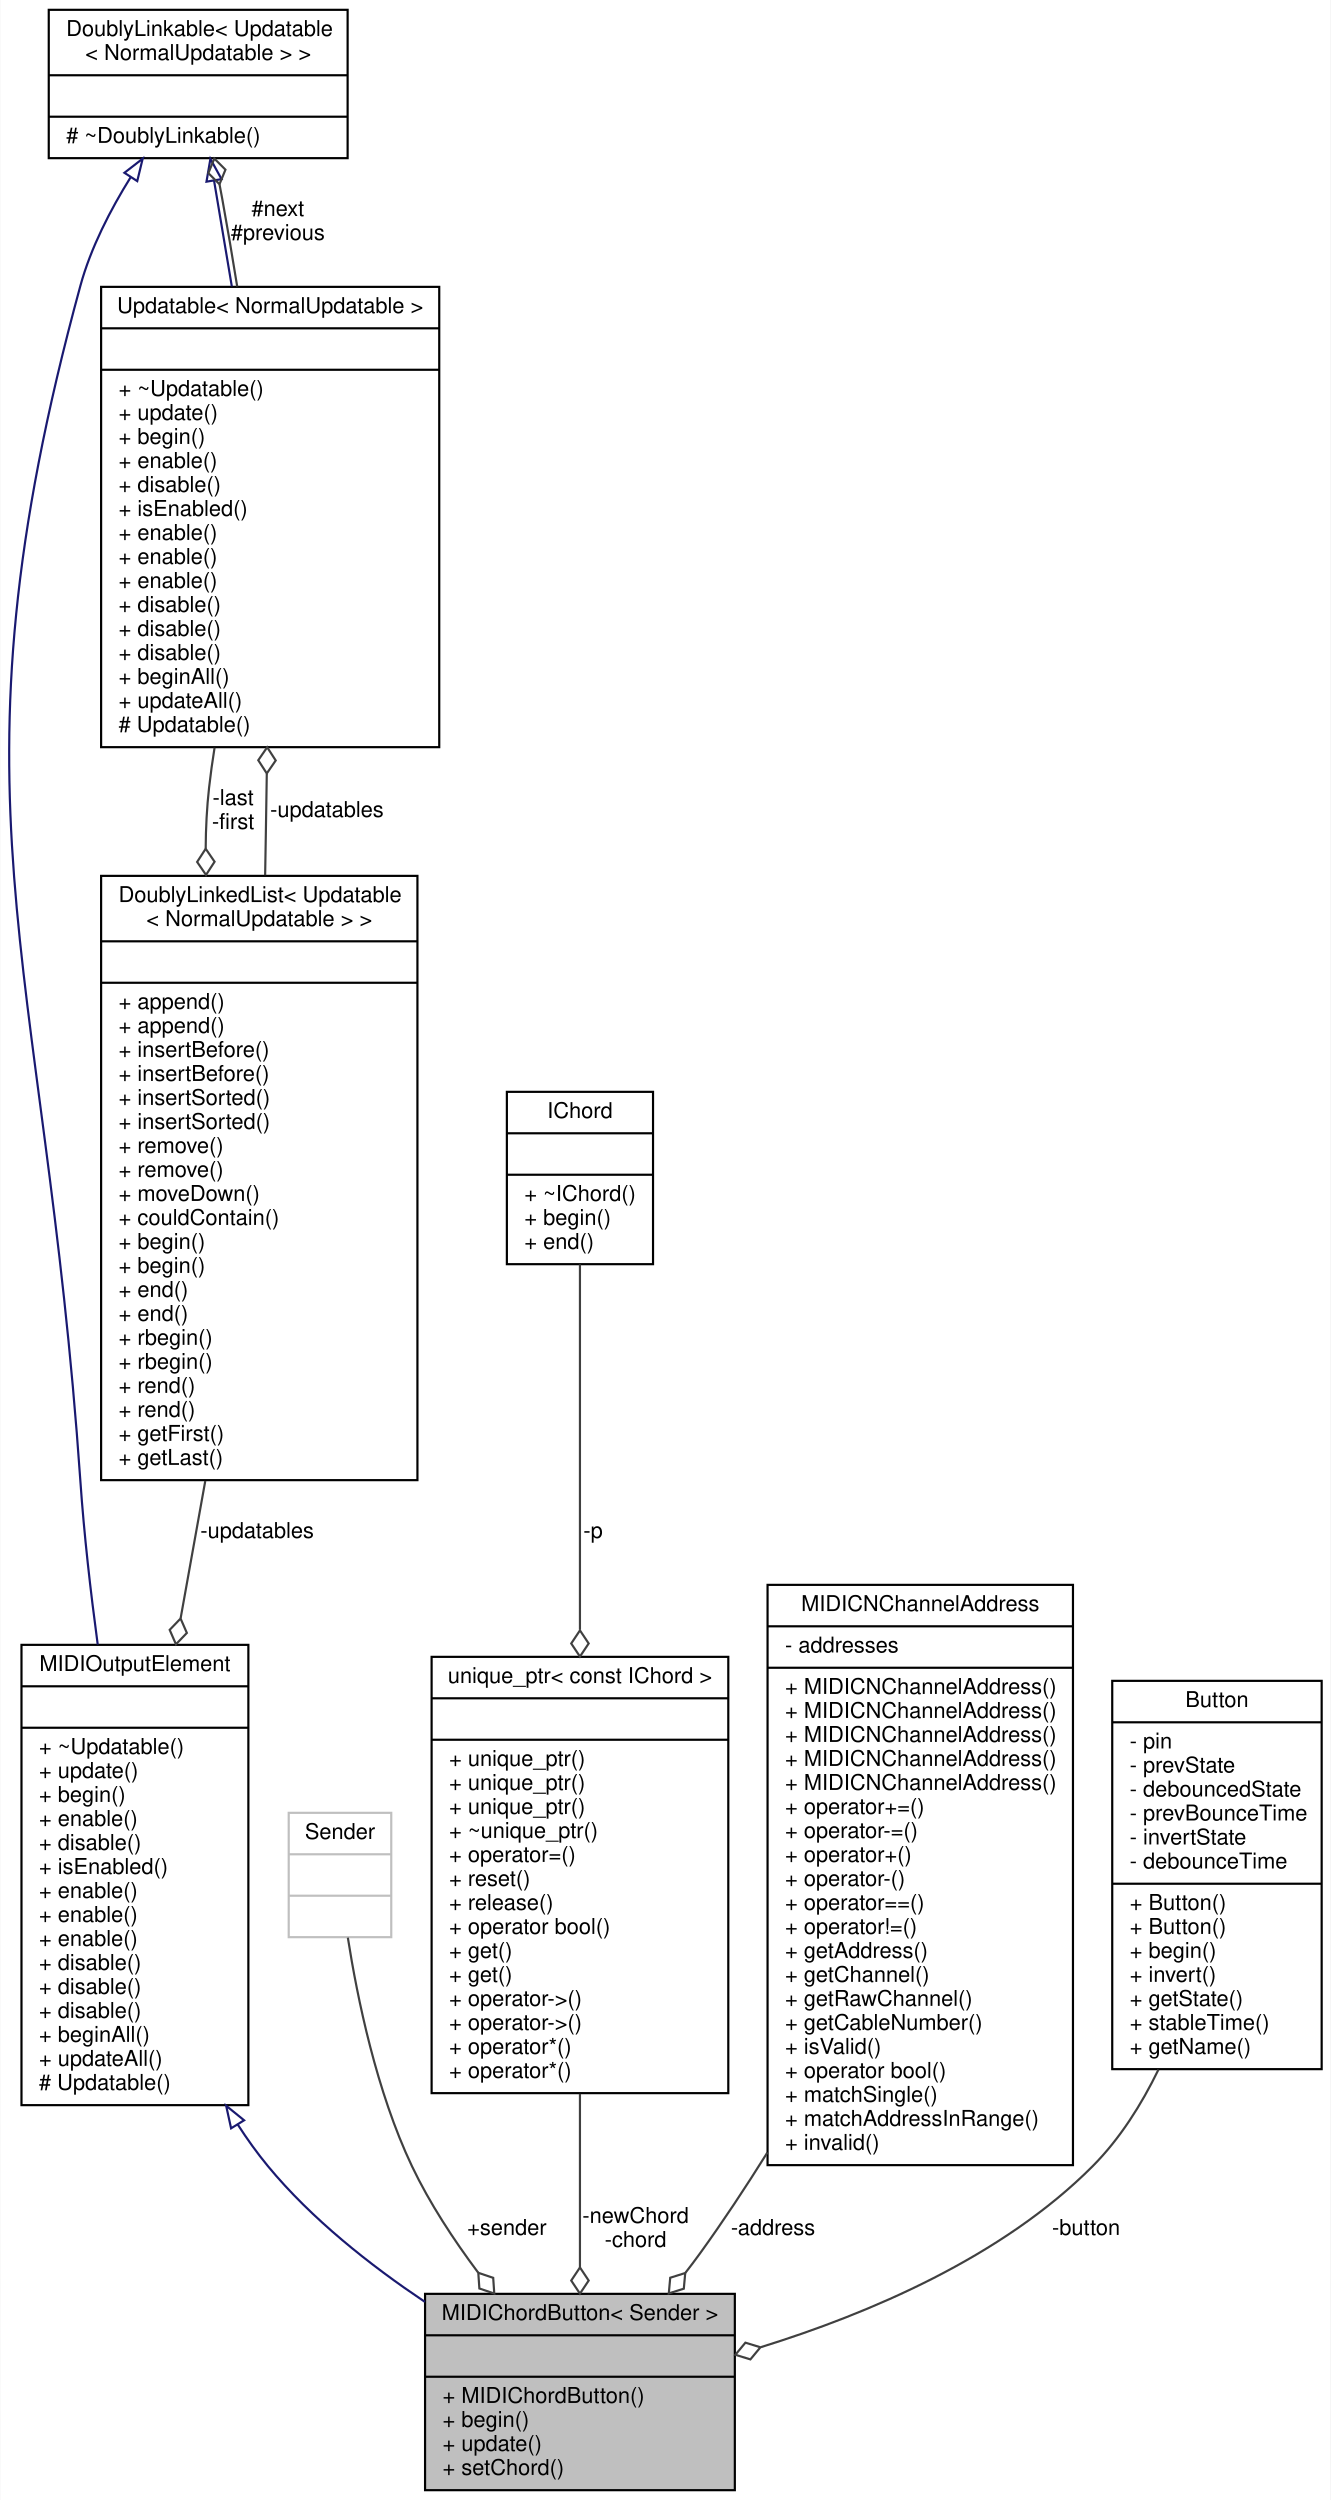
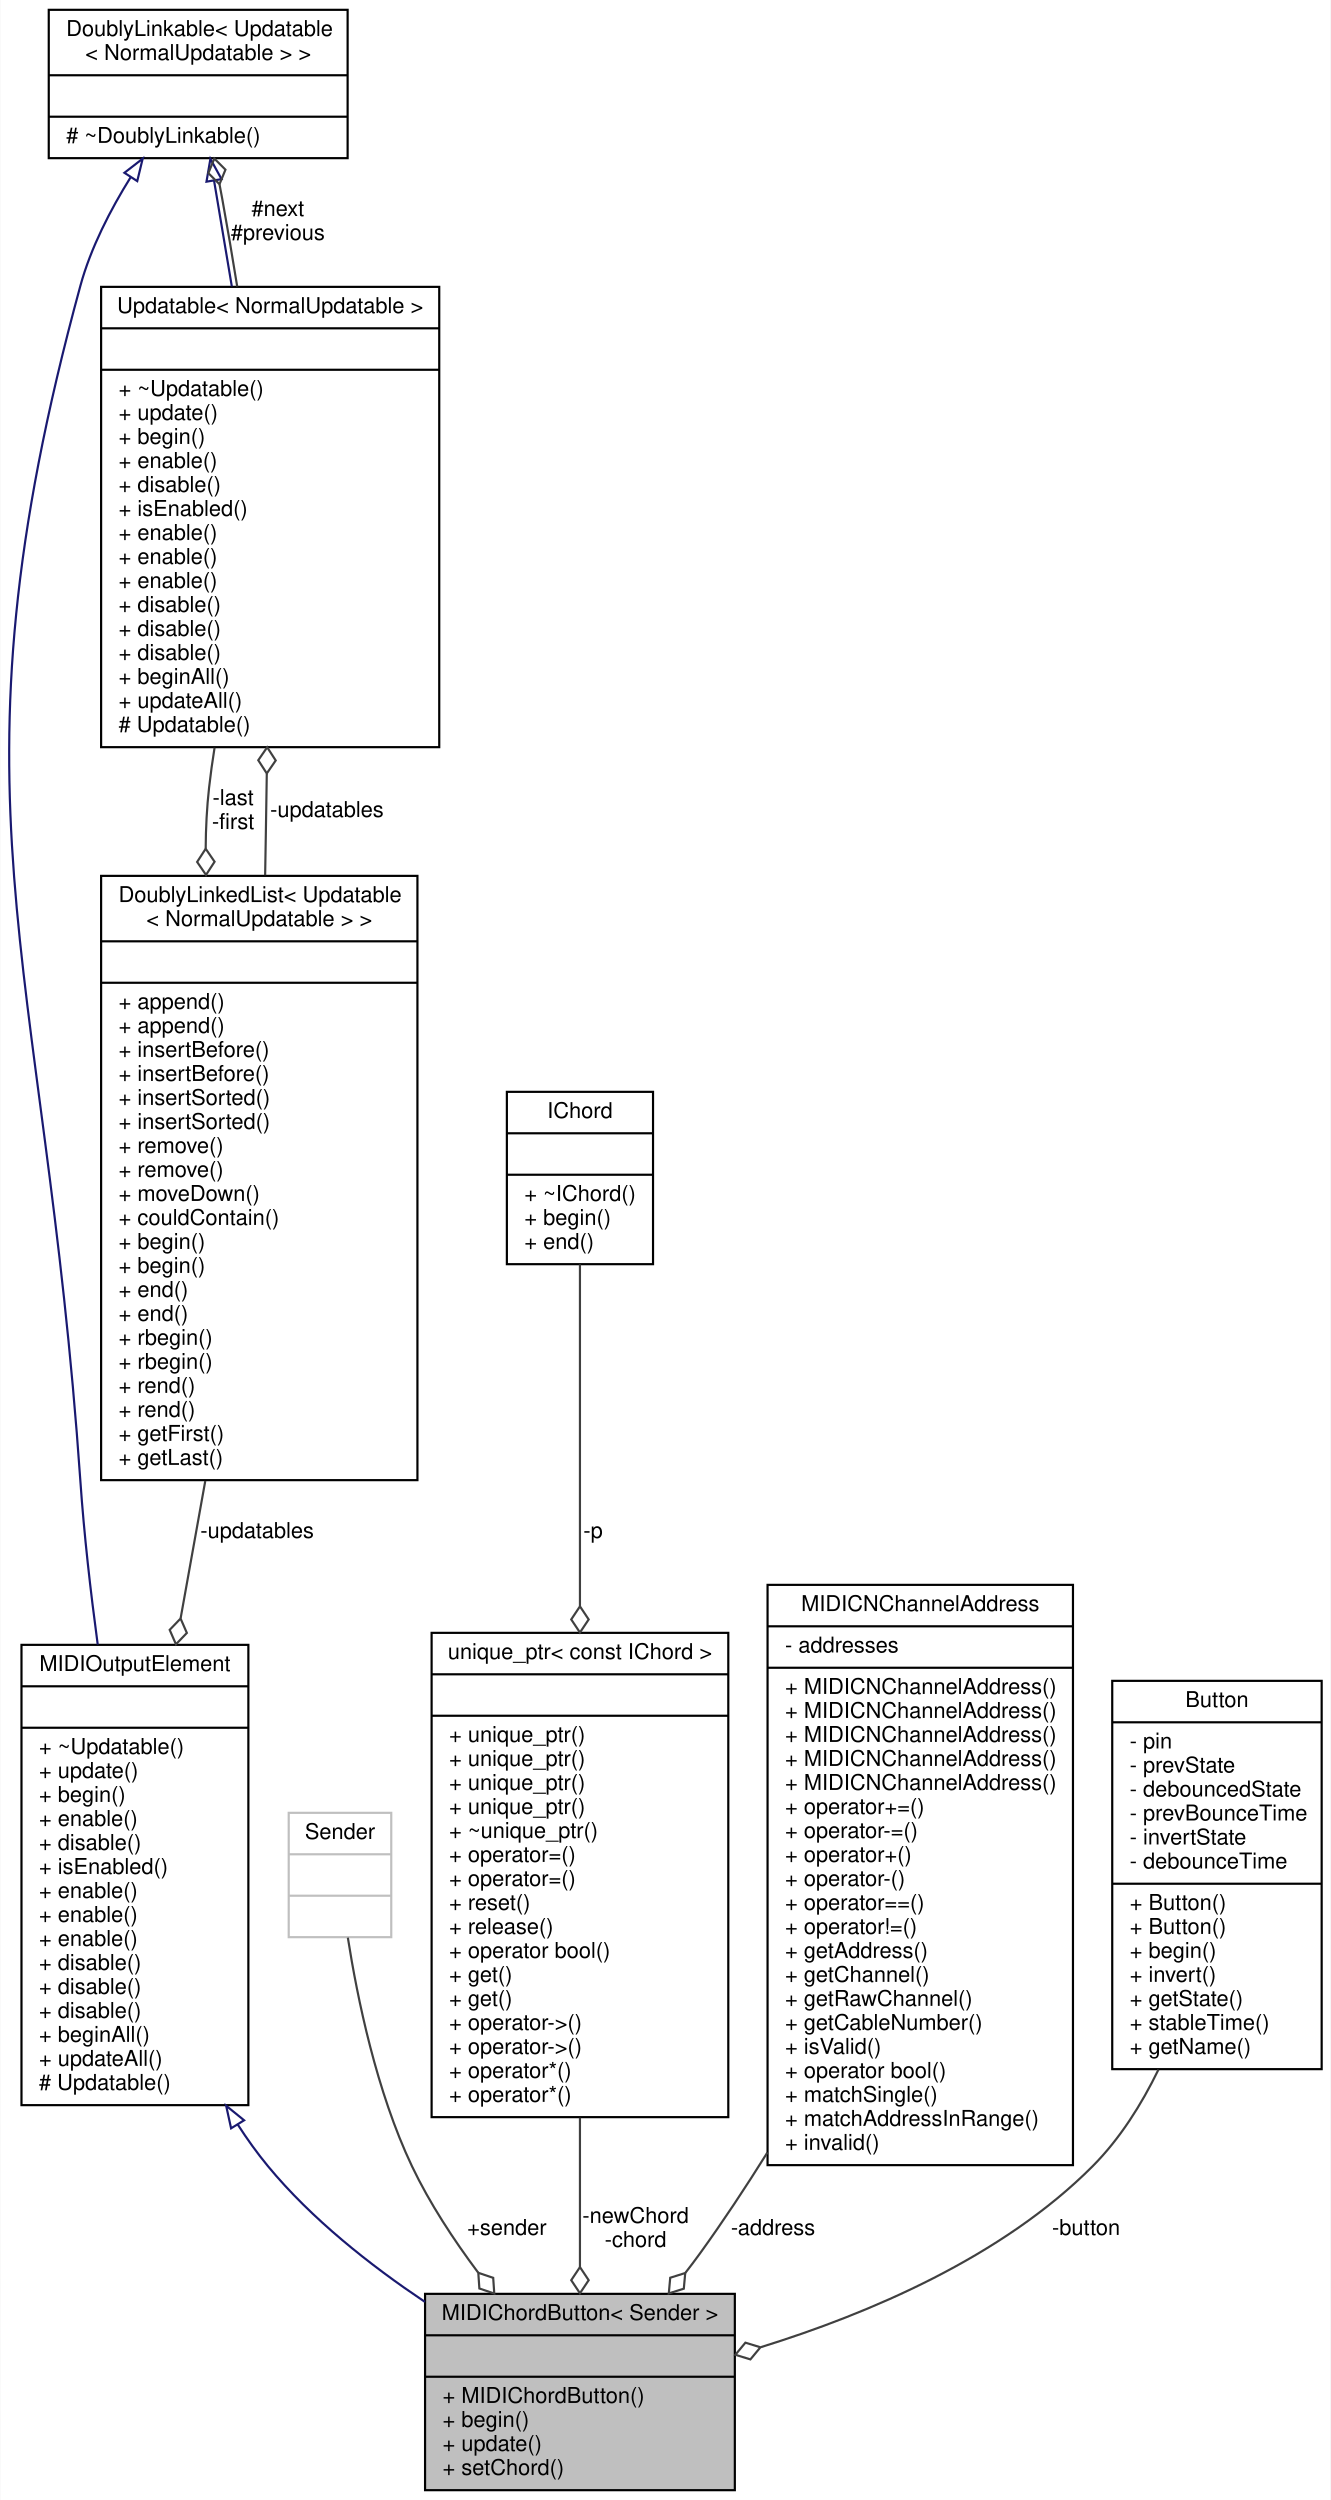
<svg xmlns="http://www.w3.org/2000/svg" xmlns:xlink="http://www.w3.org/1999/xlink" width="610pt" height="1146pt" viewBox="0.00 0.00 609.70 1146.00">
  <g id="graph0" class="graph" transform="scale(1 1) rotate(0) translate(4 1142)">
    <polygon fill="white" stroke="none" points="-4,4 -4,-1142 605.699,-1142 605.699,4 -4,4" />
    <g id="node1" class="node">
      <g id="a_node1">
        <a xlink:title="An abstract class for momentary push buttons that send multiple MIDI events.">
          <polygon fill="#bfbfbf" stroke="black" points="190.699,-0.5 190.699,-90.5 332.699,-90.5 332.699,-0.5 190.699,-0.5" />
          <text text-anchor="middle" x="261.699" y="-78.5" font-family="Helvetica,sans-Serif" font-size="10.00">MIDIChordButton&lt; Sender &gt;</text>
          <polyline fill="none" stroke="black" points="190.699,-71.5 332.699,-71.5 " />
          <text text-anchor="middle" x="261.699" y="-59.5" font-family="Helvetica,sans-Serif" font-size="10.00"> </text>
          <polyline fill="none" stroke="black" points="190.699,-52.5 332.699,-52.5 " />
          <text text-anchor="start" x="198.699" y="-40.5" font-family="Helvetica,sans-Serif" font-size="10.00">+ MIDIChordButton()</text>
          <text text-anchor="start" x="198.699" y="-29.5" font-family="Helvetica,sans-Serif" font-size="10.00">+ begin()</text>
          <text text-anchor="start" x="198.699" y="-18.5" font-family="Helvetica,sans-Serif" font-size="10.00">+ update()</text>
          <text text-anchor="start" x="198.699" y="-7.5" font-family="Helvetica,sans-Serif" font-size="10.00">+ setChord()</text>
        </a>
      </g>
    </g>
    <g id="node2" class="node">
      <g id="a_node2">
        <a xlink:href="../../d5/de0/classUpdatable.html" target="_top" xlink:title=" ">
          <polygon fill="white" stroke="black" points="5.699,-177 5.699,-388 109.699,-388 109.699,-177 5.699,-177" />
          <text text-anchor="middle" x="57.699" y="-376" font-family="Helvetica,sans-Serif" font-size="10.00">MIDIOutputElement</text>
          <polyline fill="none" stroke="black" points="5.699,-369 109.699,-369 " />
          <text text-anchor="middle" x="57.699" y="-357" font-family="Helvetica,sans-Serif" font-size="10.00"> </text>
          <polyline fill="none" stroke="black" points="5.699,-350 109.699,-350 " />
          <text text-anchor="start" x="13.699" y="-338" font-family="Helvetica,sans-Serif" font-size="10.00">+ ~Updatable()</text>
          <text text-anchor="start" x="13.699" y="-327" font-family="Helvetica,sans-Serif" font-size="10.00">+ update()</text>
          <text text-anchor="start" x="13.699" y="-316" font-family="Helvetica,sans-Serif" font-size="10.00">+ begin()</text>
          <text text-anchor="start" x="13.699" y="-305" font-family="Helvetica,sans-Serif" font-size="10.00">+ enable()</text>
          <text text-anchor="start" x="13.699" y="-294" font-family="Helvetica,sans-Serif" font-size="10.00">+ disable()</text>
          <text text-anchor="start" x="13.699" y="-283" font-family="Helvetica,sans-Serif" font-size="10.00">+ isEnabled()</text>
          <text text-anchor="start" x="13.699" y="-272" font-family="Helvetica,sans-Serif" font-size="10.00">+ enable()</text>
          <text text-anchor="start" x="13.699" y="-261" font-family="Helvetica,sans-Serif" font-size="10.00">+ enable()</text>
          <text text-anchor="start" x="13.699" y="-250" font-family="Helvetica,sans-Serif" font-size="10.00">+ enable()</text>
          <text text-anchor="start" x="13.699" y="-239" font-family="Helvetica,sans-Serif" font-size="10.00">+ disable()</text>
          <text text-anchor="start" x="13.699" y="-228" font-family="Helvetica,sans-Serif" font-size="10.00">+ disable()</text>
          <text text-anchor="start" x="13.699" y="-217" font-family="Helvetica,sans-Serif" font-size="10.00">+ disable()</text>
          <text text-anchor="start" x="13.699" y="-206" font-family="Helvetica,sans-Serif" font-size="10.00">+ beginAll()</text>
          <text text-anchor="start" x="13.699" y="-195" font-family="Helvetica,sans-Serif" font-size="10.00">+ updateAll()</text>
          <text text-anchor="start" x="13.699" y="-184" font-family="Helvetica,sans-Serif" font-size="10.00"># Updatable()</text>
        </a>
      </g>
    </g>
    <g id="edge1" class="edge">
      <path fill="none" stroke="midnightblue" d="M104.825,-168.115C109.144,-161.41 113.768,-154.973 118.699,-149 138.633,-124.857 165.529,-103.615 190.616,-86.821" />
      <polygon fill="none" stroke="midnightblue" points="101.779,-166.386 99.516,-176.737 107.74,-170.056 101.779,-166.386" />
    </g>
    <g id="node3" class="node">
      <g id="a_node3">
        <a xlink:href="../../d4/d23/classDoublyLinkable.html" target="_top" xlink:title=" ">
          <polygon fill="white" stroke="black" points="18.199,-1069.5 18.199,-1137.5 155.199,-1137.5 155.199,-1069.5 18.199,-1069.5" />
          <text text-anchor="start" x="26.199" y="-1125.5" font-family="Helvetica,sans-Serif" font-size="10.00">DoublyLinkable&lt; Updatable</text>
          <text text-anchor="middle" x="86.699" y="-1114.5" font-family="Helvetica,sans-Serif" font-size="10.00">&lt; NormalUpdatable &gt; &gt;</text>
          <polyline fill="none" stroke="black" points="18.199,-1107.5 155.199,-1107.5 " />
          <text text-anchor="middle" x="86.699" y="-1095.5" font-family="Helvetica,sans-Serif" font-size="10.00"> </text>
          <polyline fill="none" stroke="black" points="18.199,-1088.5 155.199,-1088.5 " />
          <text text-anchor="start" x="26.199" y="-1076.5" font-family="Helvetica,sans-Serif" font-size="10.00"># ~DoublyLinkable()</text>
        </a>
      </g>
    </g>
    <g id="edge2" class="edge">
      <path fill="none" stroke="midnightblue" d="M55.767,-1060.8C46.455,-1045.86 37.452,-1028.4 32.699,-1011 -31.461,-776.047 15.861,-705.973 32.699,-463 34.385,-438.674 37.342,-412.625 40.645,-388.127" />
      <polygon fill="none" stroke="midnightblue" points="52.884,-1062.79 61.256,-1069.28 58.761,-1058.98 52.884,-1062.79" />
    </g>
    <g id="node4" class="node">
      <g id="a_node4">
        <a xlink:href="../../d5/de0/classUpdatable.html" target="_top" xlink:title=" ">
          <polygon fill="white" stroke="black" points="42.199,-799.5 42.199,-1010.5 197.199,-1010.5 197.199,-799.5 42.199,-799.5" />
          <text text-anchor="middle" x="119.699" y="-998.5" font-family="Helvetica,sans-Serif" font-size="10.00">Updatable&lt; NormalUpdatable &gt;</text>
          <polyline fill="none" stroke="black" points="42.199,-991.5 197.199,-991.5 " />
          <text text-anchor="middle" x="119.699" y="-979.5" font-family="Helvetica,sans-Serif" font-size="10.00"> </text>
          <polyline fill="none" stroke="black" points="42.199,-972.5 197.199,-972.5 " />
          <text text-anchor="start" x="50.199" y="-960.5" font-family="Helvetica,sans-Serif" font-size="10.00">+ ~Updatable()</text>
          <text text-anchor="start" x="50.199" y="-949.5" font-family="Helvetica,sans-Serif" font-size="10.00">+ update()</text>
          <text text-anchor="start" x="50.199" y="-938.5" font-family="Helvetica,sans-Serif" font-size="10.00">+ begin()</text>
          <text text-anchor="start" x="50.199" y="-927.5" font-family="Helvetica,sans-Serif" font-size="10.00">+ enable()</text>
          <text text-anchor="start" x="50.199" y="-916.5" font-family="Helvetica,sans-Serif" font-size="10.00">+ disable()</text>
          <text text-anchor="start" x="50.199" y="-905.5" font-family="Helvetica,sans-Serif" font-size="10.00">+ isEnabled()</text>
          <text text-anchor="start" x="50.199" y="-894.5" font-family="Helvetica,sans-Serif" font-size="10.00">+ enable()</text>
          <text text-anchor="start" x="50.199" y="-883.5" font-family="Helvetica,sans-Serif" font-size="10.00">+ enable()</text>
          <text text-anchor="start" x="50.199" y="-872.5" font-family="Helvetica,sans-Serif" font-size="10.00">+ enable()</text>
          <text text-anchor="start" x="50.199" y="-861.5" font-family="Helvetica,sans-Serif" font-size="10.00">+ disable()</text>
          <text text-anchor="start" x="50.199" y="-850.5" font-family="Helvetica,sans-Serif" font-size="10.00">+ disable()</text>
          <text text-anchor="start" x="50.199" y="-839.5" font-family="Helvetica,sans-Serif" font-size="10.00">+ disable()</text>
          <text text-anchor="start" x="50.199" y="-828.5" font-family="Helvetica,sans-Serif" font-size="10.00">+ beginAll()</text>
          <text text-anchor="start" x="50.199" y="-817.5" font-family="Helvetica,sans-Serif" font-size="10.00">+ updateAll()</text>
          <text text-anchor="start" x="50.199" y="-806.5" font-family="Helvetica,sans-Serif" font-size="10.00"># Updatable()</text>
        </a>
      </g>
    </g>
    <g id="edge4" class="edge">
      <path fill="none" stroke="midnightblue" d="M93.993,-1059.07C96.423,-1044.6 99.246,-1027.79 102.112,-1010.73" />
      <polygon fill="none" stroke="midnightblue" points="90.502,-1058.72 92.297,-1069.17 97.405,-1059.88 90.502,-1058.72" />
    </g>
    <g id="edge3" class="edge">
      <path fill="none" stroke="#404040" d="M104.582,-1010.67C102.395,-1024.26 100.076,-1037.98 97.699,-1051 97.31,-1053.13 96.899,-1055.31 96.472,-1057.51" />
      <polygon fill="none" stroke="#404040" points="96.465,-1057.55 99.2,-1064.22 94.093,-1069.31 91.358,-1062.64 96.465,-1057.55" />
      <text text-anchor="middle" x="123.199" y="-1043" font-family="Helvetica,sans-Serif" font-size="10.00"> #next</text>
      <text text-anchor="middle" x="123.199" y="-1032" font-family="Helvetica,sans-Serif" font-size="10.00">#previous</text>
    </g>
    <g id="node5" class="node">
      <g id="a_node5">
        <a xlink:href="../../dd/d16/classDoublyLinkedList.html" target="_top" xlink:title=" ">
          <polygon fill="white" stroke="black" points="42.199,-463.5 42.199,-740.5 187.199,-740.5 187.199,-463.5 42.199,-463.5" />
          <text text-anchor="start" x="50.199" y="-728.5" font-family="Helvetica,sans-Serif" font-size="10.00">DoublyLinkedList&lt; Updatable</text>
          <text text-anchor="middle" x="114.699" y="-717.5" font-family="Helvetica,sans-Serif" font-size="10.00">&lt; NormalUpdatable &gt; &gt;</text>
          <polyline fill="none" stroke="black" points="42.199,-710.5 187.199,-710.5 " />
          <text text-anchor="middle" x="114.699" y="-698.5" font-family="Helvetica,sans-Serif" font-size="10.00"> </text>
          <polyline fill="none" stroke="black" points="42.199,-691.5 187.199,-691.5 " />
          <text text-anchor="start" x="50.199" y="-679.5" font-family="Helvetica,sans-Serif" font-size="10.00">+ append()</text>
          <text text-anchor="start" x="50.199" y="-668.5" font-family="Helvetica,sans-Serif" font-size="10.00">+ append()</text>
          <text text-anchor="start" x="50.199" y="-657.5" font-family="Helvetica,sans-Serif" font-size="10.00">+ insertBefore()</text>
          <text text-anchor="start" x="50.199" y="-646.5" font-family="Helvetica,sans-Serif" font-size="10.00">+ insertBefore()</text>
          <text text-anchor="start" x="50.199" y="-635.5" font-family="Helvetica,sans-Serif" font-size="10.00">+ insertSorted()</text>
          <text text-anchor="start" x="50.199" y="-624.5" font-family="Helvetica,sans-Serif" font-size="10.00">+ insertSorted()</text>
          <text text-anchor="start" x="50.199" y="-613.5" font-family="Helvetica,sans-Serif" font-size="10.00">+ remove()</text>
          <text text-anchor="start" x="50.199" y="-602.5" font-family="Helvetica,sans-Serif" font-size="10.00">+ remove()</text>
          <text text-anchor="start" x="50.199" y="-591.5" font-family="Helvetica,sans-Serif" font-size="10.00">+ moveDown()</text>
          <text text-anchor="start" x="50.199" y="-580.5" font-family="Helvetica,sans-Serif" font-size="10.00">+ couldContain()</text>
          <text text-anchor="start" x="50.199" y="-569.5" font-family="Helvetica,sans-Serif" font-size="10.00">+ begin()</text>
          <text text-anchor="start" x="50.199" y="-558.5" font-family="Helvetica,sans-Serif" font-size="10.00">+ begin()</text>
          <text text-anchor="start" x="50.199" y="-547.5" font-family="Helvetica,sans-Serif" font-size="10.00">+ end()</text>
          <text text-anchor="start" x="50.199" y="-536.5" font-family="Helvetica,sans-Serif" font-size="10.00">+ end()</text>
          <text text-anchor="start" x="50.199" y="-525.5" font-family="Helvetica,sans-Serif" font-size="10.00">+ rbegin()</text>
          <text text-anchor="start" x="50.199" y="-514.5" font-family="Helvetica,sans-Serif" font-size="10.00">+ rbegin()</text>
          <text text-anchor="start" x="50.199" y="-503.5" font-family="Helvetica,sans-Serif" font-size="10.00">+ rend()</text>
          <text text-anchor="start" x="50.199" y="-492.5" font-family="Helvetica,sans-Serif" font-size="10.00">+ rend()</text>
          <text text-anchor="start" x="50.199" y="-481.5" font-family="Helvetica,sans-Serif" font-size="10.00">+ getFirst()</text>
          <text text-anchor="start" x="50.199" y="-470.5" font-family="Helvetica,sans-Serif" font-size="10.00">+ getLast()</text>
        </a>
      </g>
    </g>
    <g id="edge6" class="edge">
      <path fill="none" stroke="#404040" d="M94.207,-799.258C93.223,-793.103 92.372,-786.985 91.699,-781 90.672,-771.856 90.187,-762.452 90.134,-752.972" />
      <polygon fill="none" stroke="#404040" points="90.135,-752.934 86.212,-746.883 90.29,-740.935 94.212,-746.986 90.135,-752.934" />
      <text text-anchor="middle" x="102.699" y="-773" font-family="Helvetica,sans-Serif" font-size="10.00"> -last</text>
      <text text-anchor="middle" x="102.699" y="-762" font-family="Helvetica,sans-Serif" font-size="10.00">-first</text>
    </g>
    <g id="edge7" class="edge">
      <path fill="none" stroke="#404040" d="M89.947,-463.125C86.18,-442.141 82.324,-420.661 78.648,-400.187" />
      <polygon fill="none" stroke="#404040" points="78.627,-400.072 73.63,-394.873 76.507,-388.26 81.504,-393.459 78.627,-400.072" />
      <text text-anchor="middle" x="113.699" y="-437" font-family="Helvetica,sans-Serif" font-size="10.00"> -updatables</text>
    </g>
    <g id="edge5" class="edge">
      <path fill="none" stroke="#404040" d="M117.39,-740.806C117.497,-746.955 117.601,-753.041 117.699,-759 117.851,-768.204 118.001,-777.736 118.145,-787.316" />
      <polygon fill="none" stroke="#404040" points="118.147,-787.455 122.236,-793.395 118.325,-799.454 114.237,-793.514 118.147,-787.455" />
      <text text-anchor="middle" x="145.699" y="-767.5" font-family="Helvetica,sans-Serif" font-size="10.00"> -updatables</text>
    </g>
    <g id="node6" class="node">
      <g id="a_node6">
        <a xlink:title=" ">
          <polygon fill="white" stroke="#bfbfbf" points="128.199,-254 128.199,-311 175.199,-311 175.199,-254 128.199,-254" />
          <text text-anchor="middle" x="151.699" y="-299" font-family="Helvetica,sans-Serif" font-size="10.00">Sender</text>
          <polyline fill="none" stroke="#bfbfbf" points="128.199,-292 175.199,-292 " />
          <text text-anchor="middle" x="151.699" y="-280" font-family="Helvetica,sans-Serif" font-size="10.00"> </text>
          <polyline fill="none" stroke="#bfbfbf" points="128.199,-273 175.199,-273 " />
          <text text-anchor="middle" x="151.699" y="-261" font-family="Helvetica,sans-Serif" font-size="10.00"> </text>
        </a>
      </g>
    </g>
    <g id="edge8" class="edge">
      <path fill="none" stroke="#404040" d="M155.305,-253.766C159.639,-226.175 168.451,-183.142 184.699,-149 192.741,-132.102 203.807,-115.247 215.043,-100.229" />
      <polygon fill="none" stroke="#404040" points="215.101,-100.153 215.591,-92.959 222.421,-90.644 221.931,-97.838 215.101,-100.153" />
      <text text-anchor="middle" x="228.199" y="-117.5" font-family="Helvetica,sans-Serif" font-size="10.00"> +sender</text>
    </g>
    <g id="node7" class="node">
      <g id="a_node7">
        <a xlink:href="../../dd/d67/classunique__ptr.html" target="_top" xlink:title=" ">
-           <polygon fill="white" stroke="black" points="193.699,-182.5 193.699,-382.5 329.699,-382.5 329.699,-182.5 193.699,-182.5" />
-           <text text-anchor="middle" x="261.699" y="-370.5" font-family="Helvetica,sans-Serif" font-size="10.00">unique_ptr&lt; const IChord &gt;</text>
-           <polyline fill="none" stroke="black" points="193.699,-363.5 329.699,-363.5 " />
-           <text text-anchor="middle" x="261.699" y="-351.5" font-family="Helvetica,sans-Serif" font-size="10.00"> </text>
-           <polyline fill="none" stroke="black" points="193.699,-344.5 329.699,-344.5 " />
+           <polygon fill="white" stroke="black" points="193.699,-171.5 193.699,-393.5 329.699,-393.5 329.699,-171.5 193.699,-171.5" />
+           <text text-anchor="middle" x="261.699" y="-381.5" font-family="Helvetica,sans-Serif" font-size="10.00">unique_ptr&lt; const IChord &gt;</text>
+           <polyline fill="none" stroke="black" points="193.699,-374.5 329.699,-374.5 " />
+           <text text-anchor="middle" x="261.699" y="-362.5" font-family="Helvetica,sans-Serif" font-size="10.00"> </text>
+           <polyline fill="none" stroke="black" points="193.699,-355.5 329.699,-355.5 " />
+           <text text-anchor="start" x="201.699" y="-343.5" font-family="Helvetica,sans-Serif" font-size="10.00">+ unique_ptr()</text>
          <text text-anchor="start" x="201.699" y="-332.5" font-family="Helvetica,sans-Serif" font-size="10.00">+ unique_ptr()</text>
          <text text-anchor="start" x="201.699" y="-321.5" font-family="Helvetica,sans-Serif" font-size="10.00">+ unique_ptr()</text>
          <text text-anchor="start" x="201.699" y="-310.5" font-family="Helvetica,sans-Serif" font-size="10.00">+ unique_ptr()</text>
          <text text-anchor="start" x="201.699" y="-299.5" font-family="Helvetica,sans-Serif" font-size="10.00">+ ~unique_ptr()</text>
          <text text-anchor="start" x="201.699" y="-288.5" font-family="Helvetica,sans-Serif" font-size="10.00">+ operator=()</text>
-           <text text-anchor="start" x="201.699" y="-277.5" font-family="Helvetica,sans-Serif" font-size="10.00">+ reset()</text>
-           <text text-anchor="start" x="201.699" y="-266.5" font-family="Helvetica,sans-Serif" font-size="10.00">+ release()</text>
-           <text text-anchor="start" x="201.699" y="-255.5" font-family="Helvetica,sans-Serif" font-size="10.00">+ operator bool()</text>
-           <text text-anchor="start" x="201.699" y="-244.5" font-family="Helvetica,sans-Serif" font-size="10.00">+ get()</text>
+           <text text-anchor="start" x="201.699" y="-277.5" font-family="Helvetica,sans-Serif" font-size="10.00">+ operator=()</text>
+           <text text-anchor="start" x="201.699" y="-266.5" font-family="Helvetica,sans-Serif" font-size="10.00">+ reset()</text>
+           <text text-anchor="start" x="201.699" y="-255.5" font-family="Helvetica,sans-Serif" font-size="10.00">+ release()</text>
+           <text text-anchor="start" x="201.699" y="-244.5" font-family="Helvetica,sans-Serif" font-size="10.00">+ operator bool()</text>
          <text text-anchor="start" x="201.699" y="-233.5" font-family="Helvetica,sans-Serif" font-size="10.00">+ get()</text>
-           <text text-anchor="start" x="201.699" y="-222.5" font-family="Helvetica,sans-Serif" font-size="10.00">+ operator-&gt;()</text>
+           <text text-anchor="start" x="201.699" y="-222.5" font-family="Helvetica,sans-Serif" font-size="10.00">+ get()</text>
          <text text-anchor="start" x="201.699" y="-211.5" font-family="Helvetica,sans-Serif" font-size="10.00">+ operator-&gt;()</text>
-           <text text-anchor="start" x="201.699" y="-200.5" font-family="Helvetica,sans-Serif" font-size="10.00">+ operator*()</text>
+           <text text-anchor="start" x="201.699" y="-200.5" font-family="Helvetica,sans-Serif" font-size="10.00">+ operator-&gt;()</text>
          <text text-anchor="start" x="201.699" y="-189.5" font-family="Helvetica,sans-Serif" font-size="10.00">+ operator*()</text>
+           <text text-anchor="start" x="201.699" y="-178.5" font-family="Helvetica,sans-Serif" font-size="10.00">+ operator*()</text>
        </a>
      </g>
    </g>
    <g id="edge9" class="edge">
-       <path fill="none" stroke="#404040" d="M261.699,-182.179C261.699,-154.978 261.699,-126.444 261.699,-102.601" />
-       <polygon fill="none" stroke="#404040" points="261.7,-102.592 257.699,-96.592 261.699,-90.592 265.699,-96.592 261.7,-102.592" />
+       <path fill="none" stroke="#404040" d="M261.699,-171.225C261.699,-147.511 261.699,-123.403 261.699,-102.785" />
+       <polygon fill="none" stroke="#404040" points="261.7,-102.756 257.699,-96.756 261.699,-90.756 265.699,-96.756 261.7,-102.756" />
      <text text-anchor="middle" x="287.199" y="-123" font-family="Helvetica,sans-Serif" font-size="10.00"> -newChord</text>
      <text text-anchor="middle" x="287.199" y="-112" font-family="Helvetica,sans-Serif" font-size="10.00">-chord</text>
    </g>
    <g id="node8" class="node">
      <g id="a_node8">
        <a xlink:href="../../db/dbe/classIChord.html" target="_top" xlink:title=" ">
          <polygon fill="white" stroke="black" points="228.199,-562.5 228.199,-641.5 295.199,-641.5 295.199,-562.5 228.199,-562.5" />
          <text text-anchor="middle" x="261.699" y="-629.5" font-family="Helvetica,sans-Serif" font-size="10.00">IChord</text>
          <polyline fill="none" stroke="black" points="228.199,-622.5 295.199,-622.5 " />
          <text text-anchor="middle" x="261.699" y="-610.5" font-family="Helvetica,sans-Serif" font-size="10.00"> </text>
          <polyline fill="none" stroke="black" points="228.199,-603.5 295.199,-603.5 " />
          <text text-anchor="start" x="236.199" y="-591.5" font-family="Helvetica,sans-Serif" font-size="10.00">+ ~IChord()</text>
          <text text-anchor="start" x="236.199" y="-580.5" font-family="Helvetica,sans-Serif" font-size="10.00">+ begin()</text>
          <text text-anchor="start" x="236.199" y="-569.5" font-family="Helvetica,sans-Serif" font-size="10.00">+ end()</text>
        </a>
      </g>
    </g>
    <g id="edge10" class="edge">
-       <path fill="none" stroke="#404040" d="M261.699,-562.386C261.699,-520.959 261.699,-453.249 261.699,-394.92" />
-       <polygon fill="none" stroke="#404040" points="261.7,-394.629 257.699,-388.629 261.699,-382.629 265.699,-388.629 261.7,-394.629" />
+       <path fill="none" stroke="#404040" d="M261.699,-562.386C261.699,-523.51 261.699,-461.485 261.699,-405.79" />
+       <polygon fill="none" stroke="#404040" points="261.7,-405.644 257.699,-399.644 261.699,-393.644 265.699,-399.644 261.7,-405.644" />
      <text text-anchor="middle" x="267.699" y="-437" font-family="Helvetica,sans-Serif" font-size="10.00"> -p</text>
    </g>
    <g id="node9" class="node">
      <g id="a_node9">
        <a xlink:href="../../d3/d10/classMIDICNChannelAddress.html" target="_top" xlink:title="A type-safe utility class for saving a MIDI address consisting of a 7-bit address,...">
          <polygon fill="white" stroke="black" points="347.699,-149.5 347.699,-415.5 487.699,-415.5 487.699,-149.5 347.699,-149.5" />
          <text text-anchor="middle" x="417.699" y="-403.5" font-family="Helvetica,sans-Serif" font-size="10.00">MIDICNChannelAddress</text>
          <polyline fill="none" stroke="black" points="347.699,-396.5 487.699,-396.5 " />
          <text text-anchor="start" x="355.699" y="-384.5" font-family="Helvetica,sans-Serif" font-size="10.00">- addresses</text>
          <polyline fill="none" stroke="black" points="347.699,-377.5 487.699,-377.5 " />
          <text text-anchor="start" x="355.699" y="-365.5" font-family="Helvetica,sans-Serif" font-size="10.00">+ MIDICNChannelAddress()</text>
          <text text-anchor="start" x="355.699" y="-354.5" font-family="Helvetica,sans-Serif" font-size="10.00">+ MIDICNChannelAddress()</text>
          <text text-anchor="start" x="355.699" y="-343.5" font-family="Helvetica,sans-Serif" font-size="10.00">+ MIDICNChannelAddress()</text>
          <text text-anchor="start" x="355.699" y="-332.5" font-family="Helvetica,sans-Serif" font-size="10.00">+ MIDICNChannelAddress()</text>
          <text text-anchor="start" x="355.699" y="-321.5" font-family="Helvetica,sans-Serif" font-size="10.00">+ MIDICNChannelAddress()</text>
          <text text-anchor="start" x="355.699" y="-310.5" font-family="Helvetica,sans-Serif" font-size="10.00">+ operator+=()</text>
          <text text-anchor="start" x="355.699" y="-299.5" font-family="Helvetica,sans-Serif" font-size="10.00">+ operator-=()</text>
          <text text-anchor="start" x="355.699" y="-288.5" font-family="Helvetica,sans-Serif" font-size="10.00">+ operator+()</text>
          <text text-anchor="start" x="355.699" y="-277.5" font-family="Helvetica,sans-Serif" font-size="10.00">+ operator-()</text>
          <text text-anchor="start" x="355.699" y="-266.5" font-family="Helvetica,sans-Serif" font-size="10.00">+ operator==()</text>
          <text text-anchor="start" x="355.699" y="-255.5" font-family="Helvetica,sans-Serif" font-size="10.00">+ operator!=()</text>
          <text text-anchor="start" x="355.699" y="-244.5" font-family="Helvetica,sans-Serif" font-size="10.00">+ getAddress()</text>
          <text text-anchor="start" x="355.699" y="-233.5" font-family="Helvetica,sans-Serif" font-size="10.00">+ getChannel()</text>
          <text text-anchor="start" x="355.699" y="-222.5" font-family="Helvetica,sans-Serif" font-size="10.00">+ getRawChannel()</text>
          <text text-anchor="start" x="355.699" y="-211.5" font-family="Helvetica,sans-Serif" font-size="10.00">+ getCableNumber()</text>
          <text text-anchor="start" x="355.699" y="-200.5" font-family="Helvetica,sans-Serif" font-size="10.00">+ isValid()</text>
          <text text-anchor="start" x="355.699" y="-189.5" font-family="Helvetica,sans-Serif" font-size="10.00">+ operator bool()</text>
          <text text-anchor="start" x="355.699" y="-178.5" font-family="Helvetica,sans-Serif" font-size="10.00">+ matchSingle()</text>
          <text text-anchor="start" x="355.699" y="-167.5" font-family="Helvetica,sans-Serif" font-size="10.00">+ matchAddressInRange()</text>
          <text text-anchor="start" x="355.699" y="-156.5" font-family="Helvetica,sans-Serif" font-size="10.00">+ invalid()</text>
        </a>
      </g>
    </g>
    <g id="edge11" class="edge">
      <path fill="none" stroke="#404040" d="M347.641,-155.326C337.71,-139.43 327.268,-123.627 316.699,-109 314.567,-106.049 312.322,-103.074 310.007,-100.108" />
      <polygon fill="none" stroke="#404040" points="309.959,-100.048 303.08,-97.887 302.428,-90.706 309.308,-92.866 309.959,-100.048" />
      <text text-anchor="middle" x="350.199" y="-117.5" font-family="Helvetica,sans-Serif" font-size="10.00"> -address</text>
    </g>
    <g id="node10" class="node">
      <g id="a_node10">
        <a xlink:href="../../d1/d19/classButton.html" target="_top" xlink:title="A class for reading and debouncing buttons and switches.">
          <polygon fill="white" stroke="black" points="505.699,-193.5 505.699,-371.5 601.699,-371.5 601.699,-193.5 505.699,-193.5" />
          <text text-anchor="middle" x="553.699" y="-359.5" font-family="Helvetica,sans-Serif" font-size="10.00">Button</text>
          <polyline fill="none" stroke="black" points="505.699,-352.5 601.699,-352.5 " />
          <text text-anchor="start" x="513.699" y="-340.5" font-family="Helvetica,sans-Serif" font-size="10.00">- pin</text>
          <text text-anchor="start" x="513.699" y="-329.5" font-family="Helvetica,sans-Serif" font-size="10.00">- prevState</text>
          <text text-anchor="start" x="513.699" y="-318.5" font-family="Helvetica,sans-Serif" font-size="10.00">- debouncedState</text>
          <text text-anchor="start" x="513.699" y="-307.5" font-family="Helvetica,sans-Serif" font-size="10.00">- prevBounceTime</text>
          <text text-anchor="start" x="513.699" y="-296.5" font-family="Helvetica,sans-Serif" font-size="10.00">- invertState</text>
          <text text-anchor="start" x="513.699" y="-285.5" font-family="Helvetica,sans-Serif" font-size="10.00">- debounceTime</text>
          <polyline fill="none" stroke="black" points="505.699,-278.5 601.699,-278.5 " />
          <text text-anchor="start" x="513.699" y="-266.5" font-family="Helvetica,sans-Serif" font-size="10.00">+ Button()</text>
          <text text-anchor="start" x="513.699" y="-255.5" font-family="Helvetica,sans-Serif" font-size="10.00">+ Button()</text>
          <text text-anchor="start" x="513.699" y="-244.5" font-family="Helvetica,sans-Serif" font-size="10.00">+ begin()</text>
          <text text-anchor="start" x="513.699" y="-233.5" font-family="Helvetica,sans-Serif" font-size="10.00">+ invert()</text>
          <text text-anchor="start" x="513.699" y="-222.5" font-family="Helvetica,sans-Serif" font-size="10.00">+ getState()</text>
          <text text-anchor="start" x="513.699" y="-211.5" font-family="Helvetica,sans-Serif" font-size="10.00">+ stableTime()</text>
          <text text-anchor="start" x="513.699" y="-200.5" font-family="Helvetica,sans-Serif" font-size="10.00">+ getName()</text>
        </a>
      </g>
    </g>
    <g id="edge12" class="edge">
      <path fill="none" stroke="#404040" d="M526.901,-193.325C519.068,-177.186 509.152,-161.515 496.699,-149 455.283,-107.374 394.145,-81.43 344.611,-66.059" />
      <polygon fill="none" stroke="#404040" points="344.433,-66.006 337.538,-68.117 332.938,-62.564 339.833,-60.453 344.433,-66.006" />
      <text text-anchor="middle" x="493.699" y="-117.5" font-family="Helvetica,sans-Serif" font-size="10.00"> -button</text>
    </g>
  </g>
</svg>
